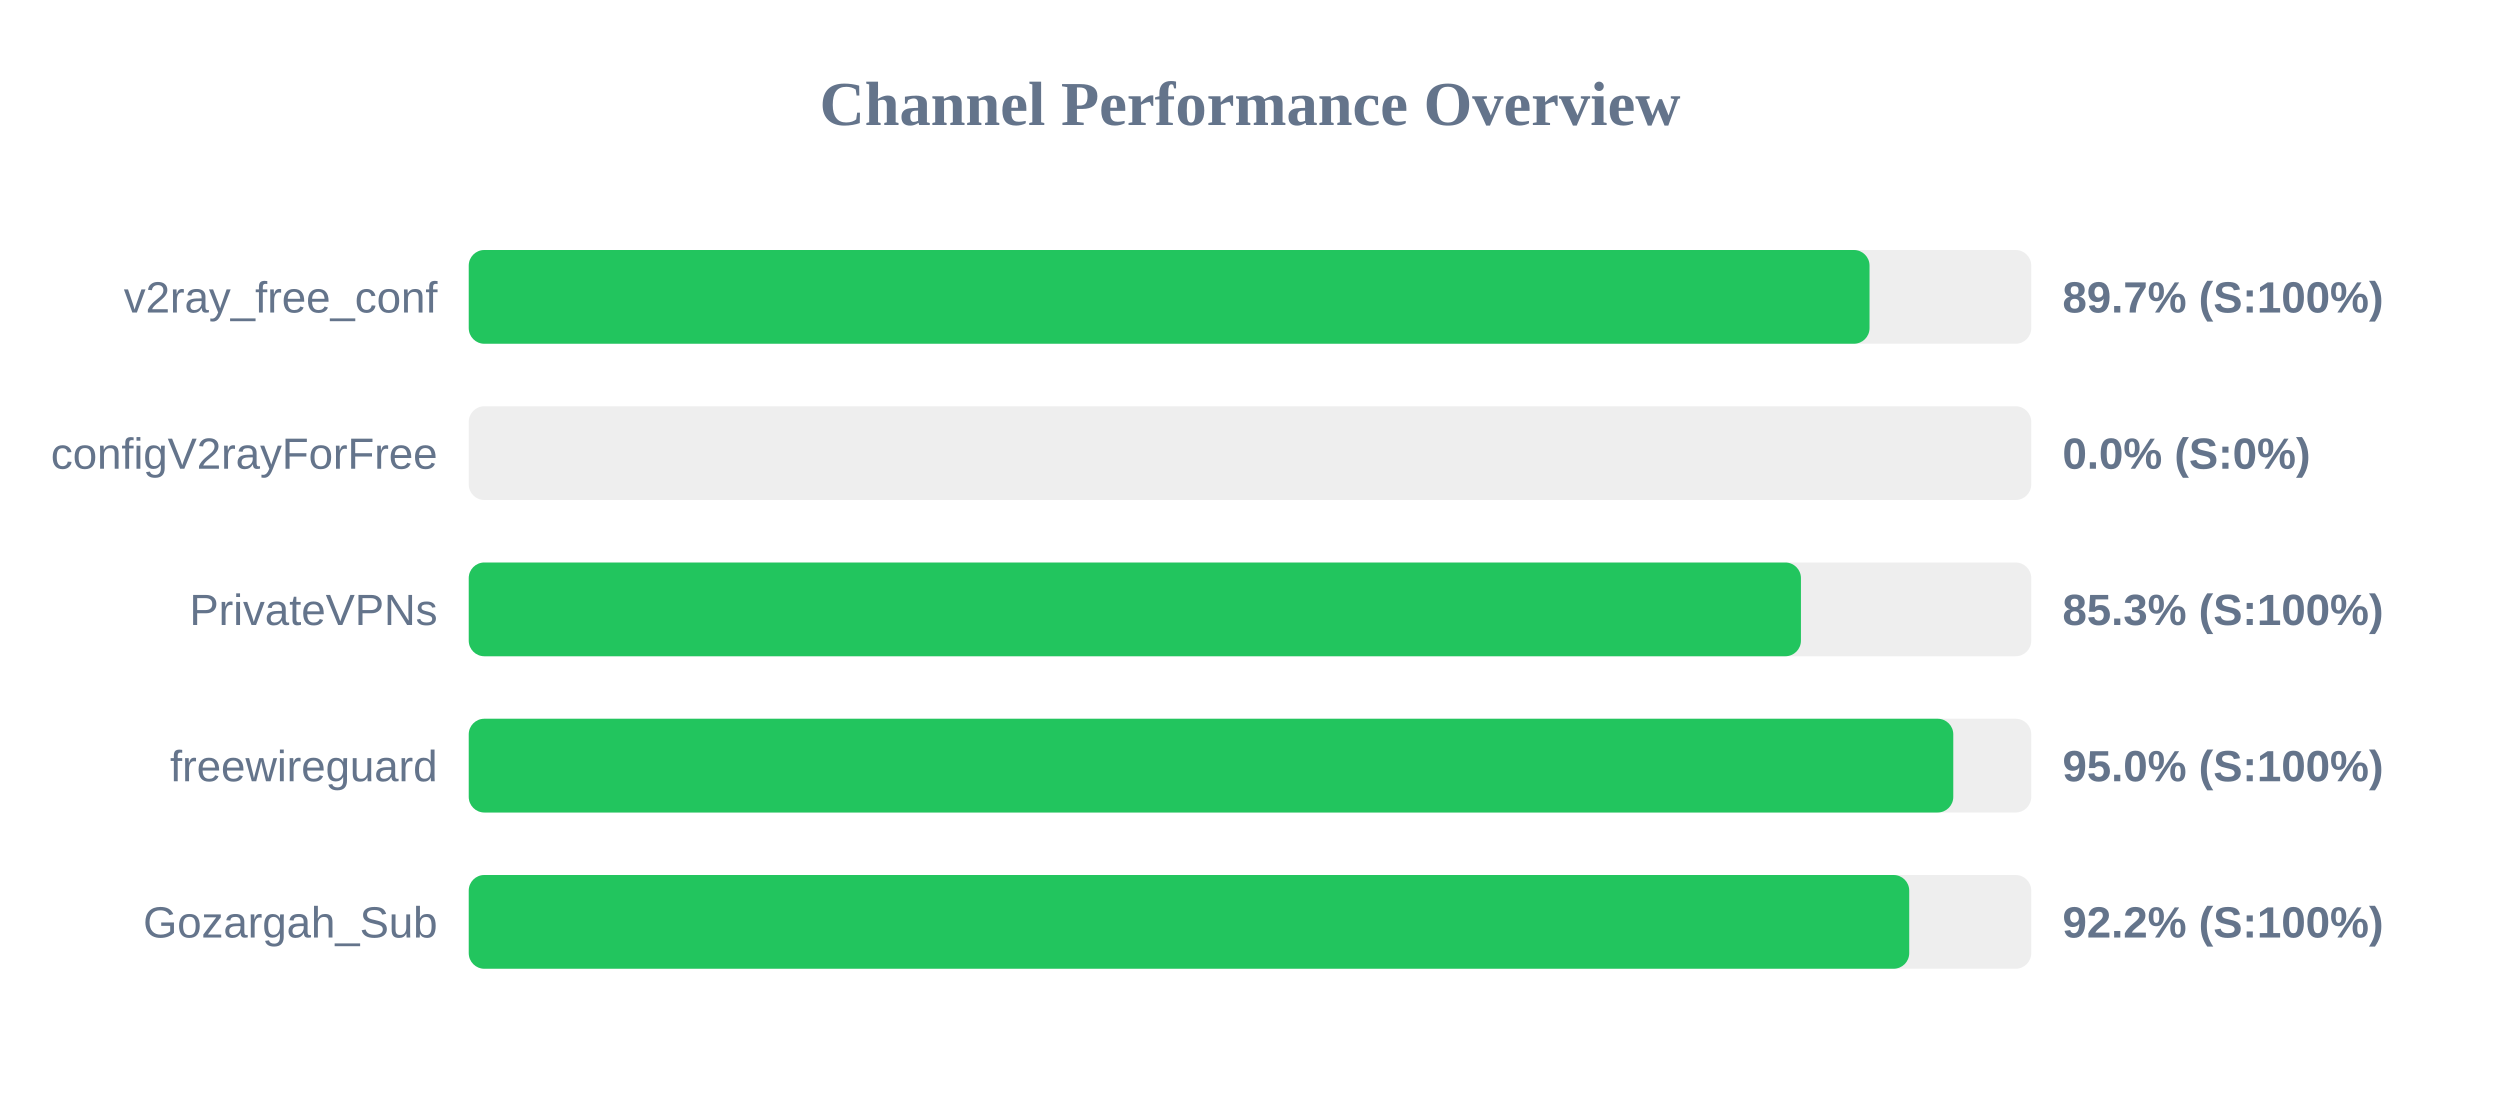
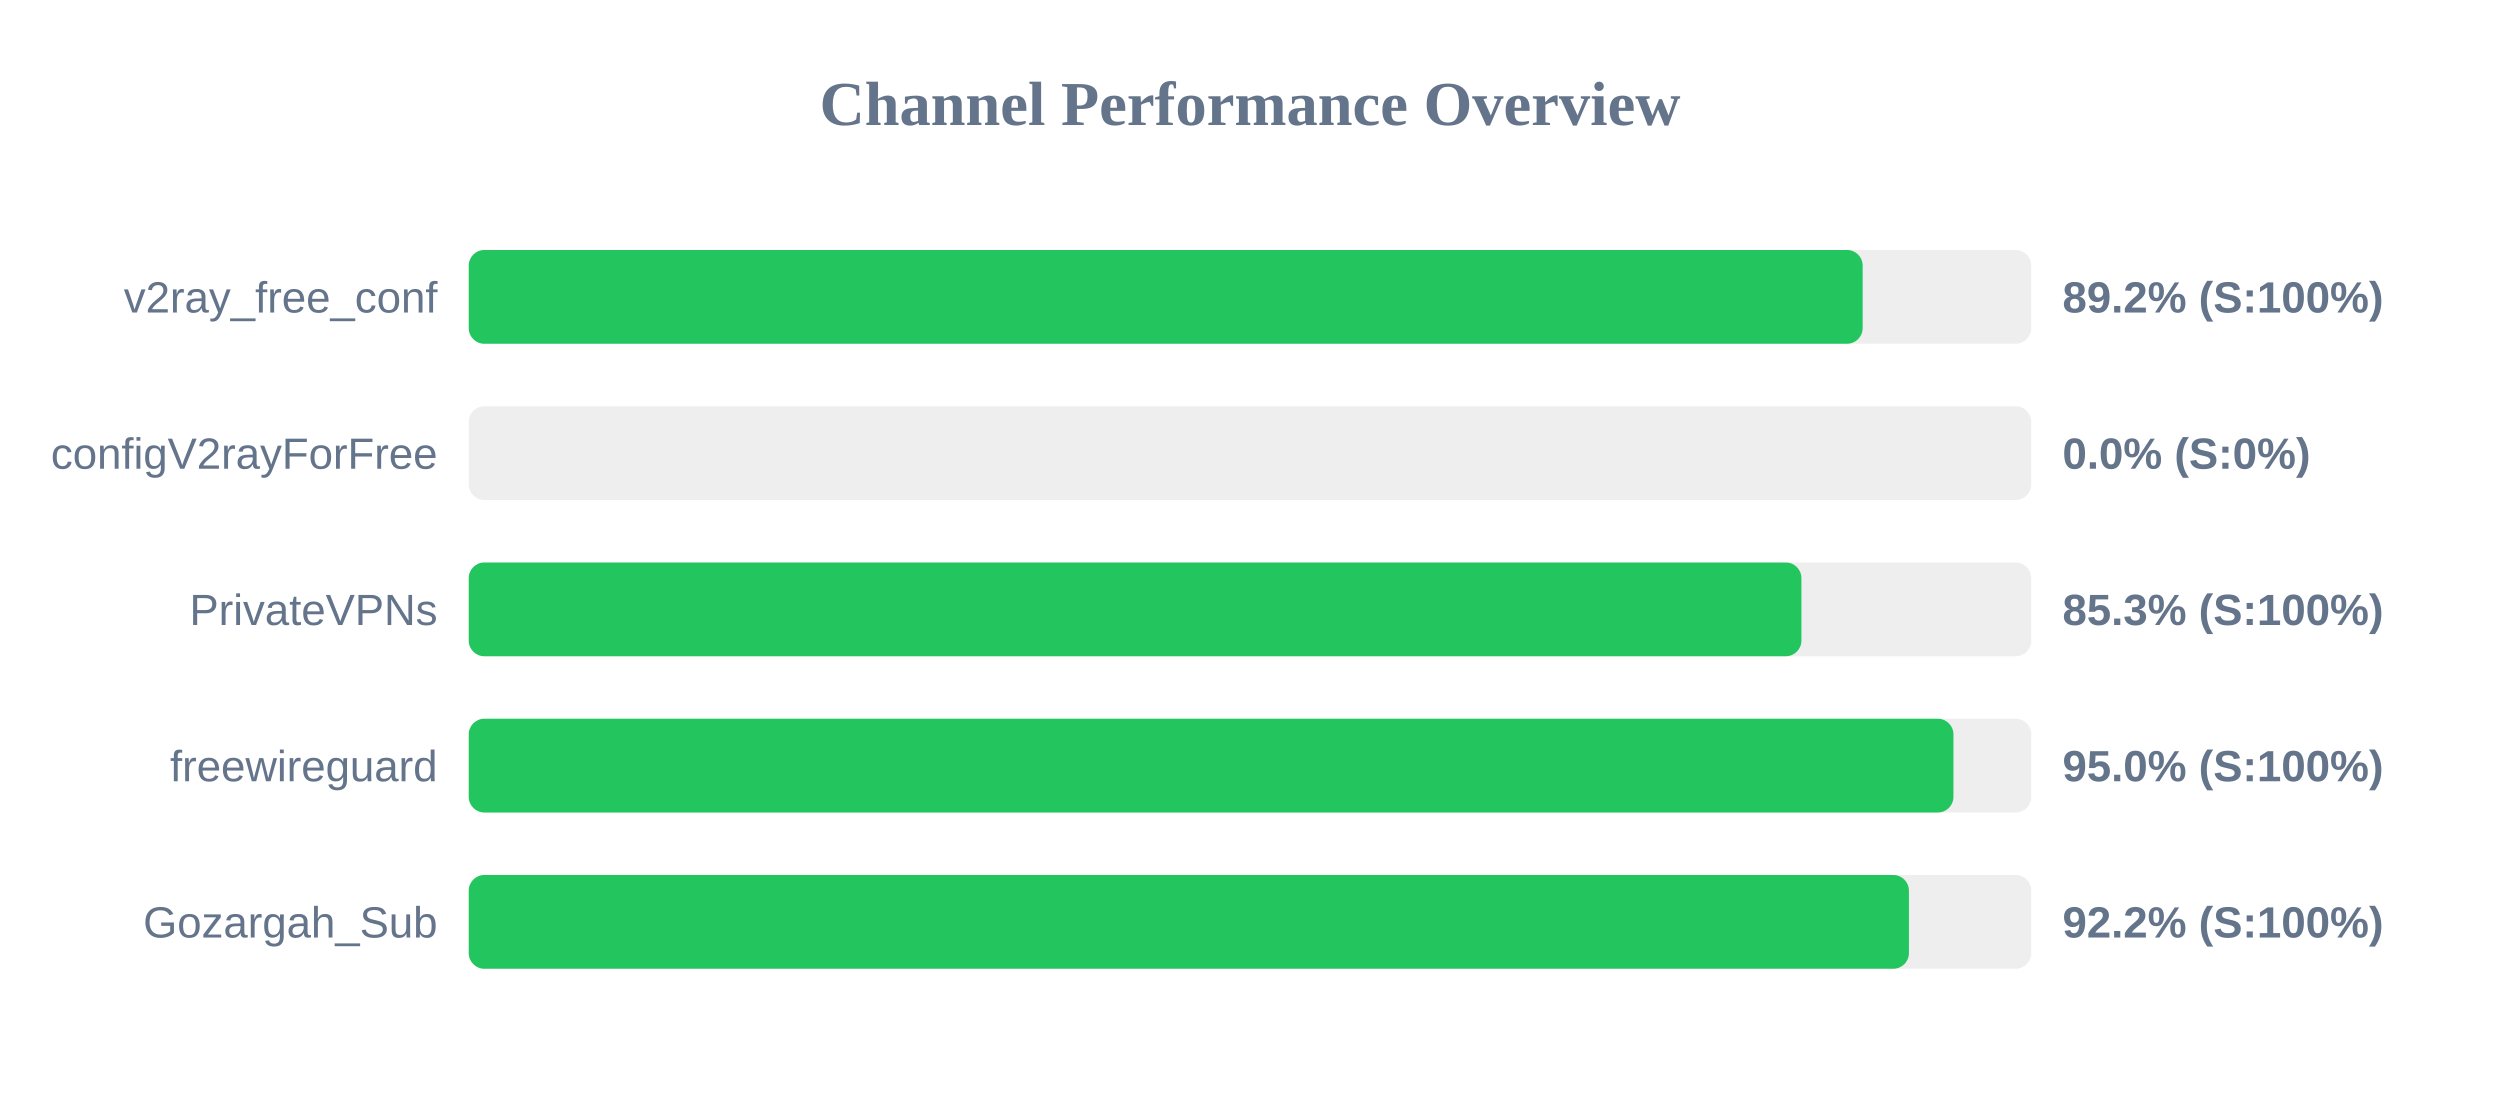
<svg xmlns="http://www.w3.org/2000/svg" width="800" height="350" version="1.1">
  <style>
        .row { font: 14px Arial; fill: #64748b; }
        .score { font: bold 14px Arial; fill: #64748b; }
    </style>
  <text x="400" y="40" text-anchor="middle" font-size="20px" font-weight="bold" fill="#64748b">Channel Performance Overview</text>
  <rect x="150" y="80" width="500" height="30" fill="#eee" rx="5" />
-   <rect x="150" y="80" width="448.25" height="30" fill="#22c55e" rx="5" />
+   <rect x="150" y="80" width="446.05" height="30" fill="#22c55e" rx="5" />
  <text x="140" y="100" text-anchor="end" class="row">v2ray_free_conf</text>
-   <text x="660" y="100" text-anchor="start" class="score">89.7% (S:100%)</text>
+   <text x="660" y="100" text-anchor="start" class="score">89.2% (S:100%)</text>
  <rect x="150" y="130" width="500" height="30" fill="#eee" rx="5" />
  <rect x="150" y="130" width="0.0" height="30" fill="#ef4444" rx="5" />
  <text x="140" y="150" text-anchor="end" class="row">configV2rayForFree</text>
  <text x="660" y="150" text-anchor="start" class="score">0.0% (S:0%)</text>
  <rect x="150" y="180" width="500" height="30" fill="#eee" rx="5" />
-   <rect x="150" y="180" width="426.3" height="30" fill="#22c55e" rx="5" />
+   <rect x="150" y="180" width="426.45" height="30" fill="#22c55e" rx="5" />
  <text x="140" y="200" text-anchor="end" class="row">PrivateVPNs</text>
  <text x="660" y="200" text-anchor="start" class="score">85.3% (S:100%)</text>
  <rect x="150" y="230" width="500" height="30" fill="#eee" rx="5" />
-   <rect x="150" y="230" width="475.05" height="30" fill="#22c55e" rx="5" />
+   <rect x="150" y="230" width="475.1" height="30" fill="#22c55e" rx="5" />
  <text x="140" y="250" text-anchor="end" class="row">freewireguard</text>
  <text x="660" y="250" text-anchor="start" class="score">95.0% (S:100%)</text>
  <rect x="150" y="280" width="500" height="30" fill="#eee" rx="5" />
-   <rect x="150" y="280" width="460.95" height="30" fill="#22c55e" rx="5" />
+   <rect x="150" y="280" width="460.85" height="30" fill="#22c55e" rx="5" />
  <text x="140" y="300" text-anchor="end" class="row">Gozargah_Sub</text>
  <text x="660" y="300" text-anchor="start" class="score">92.2% (S:100%)</text>
</svg>
